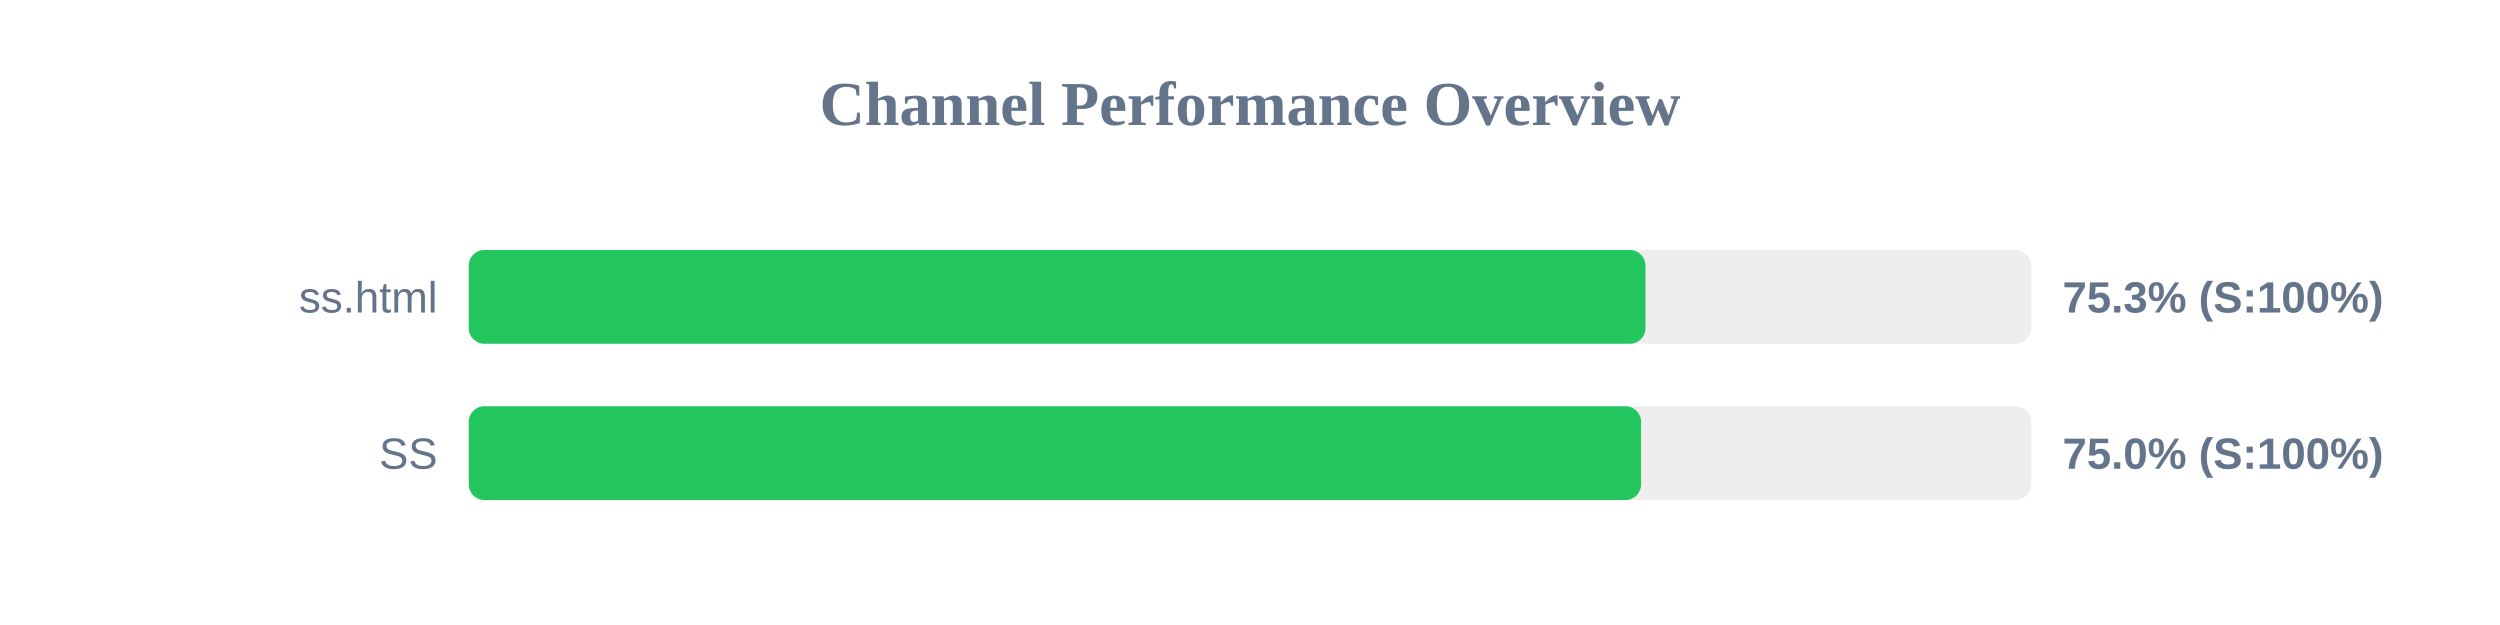
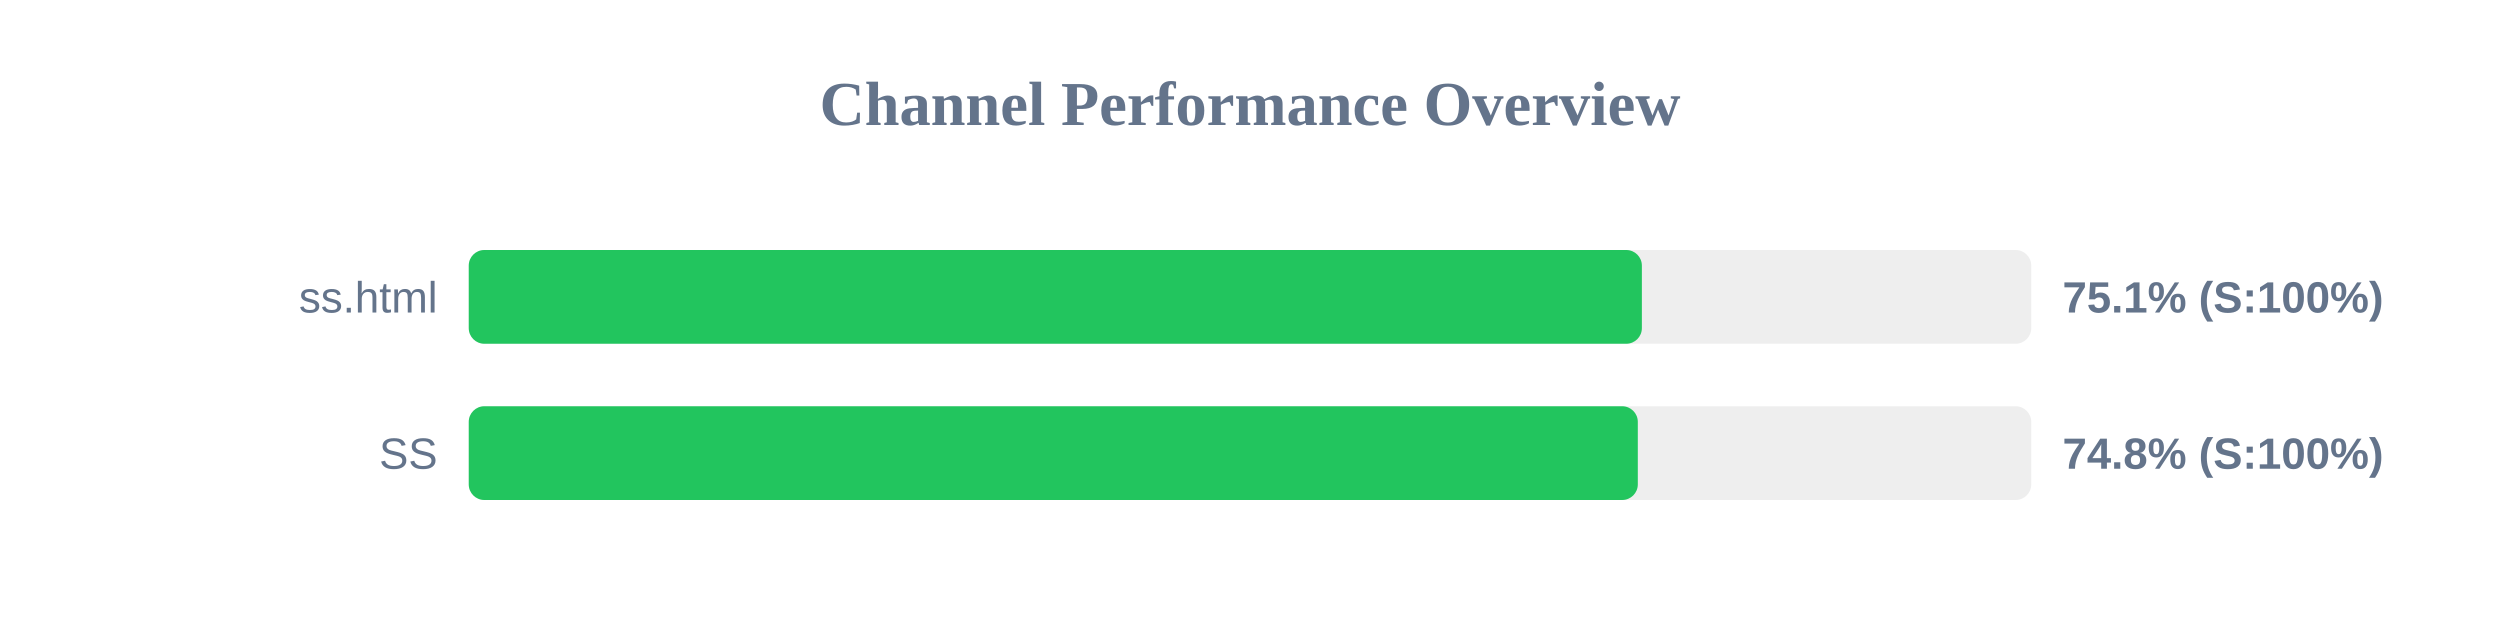
<svg xmlns="http://www.w3.org/2000/svg" width="800" height="200" version="1.1">
  <style>
        .row { font: 14px Arial; fill: #64748b; }
        .score { font: bold 14px Arial; fill: #64748b; }
    </style>
  <text x="400" y="40" text-anchor="middle" font-size="20px" font-weight="bold" fill="#64748b">Channel Performance Overview</text>
  <rect x="150" y="80" width="500" height="30" fill="#eee" rx="5" />
-   <rect x="150" y="80" width="376.55" height="30" fill="#22c55e" rx="5" />
+   <rect x="150" y="80" width="375.4" height="30" fill="#22c55e" rx="5" />
  <text x="140" y="100" text-anchor="end" class="row">ss.html</text>
-   <text x="660" y="100" text-anchor="start" class="score">75.3% (S:100%)</text>
+   <text x="660" y="100" text-anchor="start" class="score">75.1% (S:100%)</text>
  <rect x="150" y="130" width="500" height="30" fill="#eee" rx="5" />
-   <rect x="150" y="130" width="375.15" height="30" fill="#22c55e" rx="5" />
+   <rect x="150" y="130" width="374.1" height="30" fill="#22c55e" rx="5" />
  <text x="140" y="150" text-anchor="end" class="row">SS</text>
-   <text x="660" y="150" text-anchor="start" class="score">75.0% (S:100%)</text>
+   <text x="660" y="150" text-anchor="start" class="score">74.8% (S:100%)</text>
</svg>
